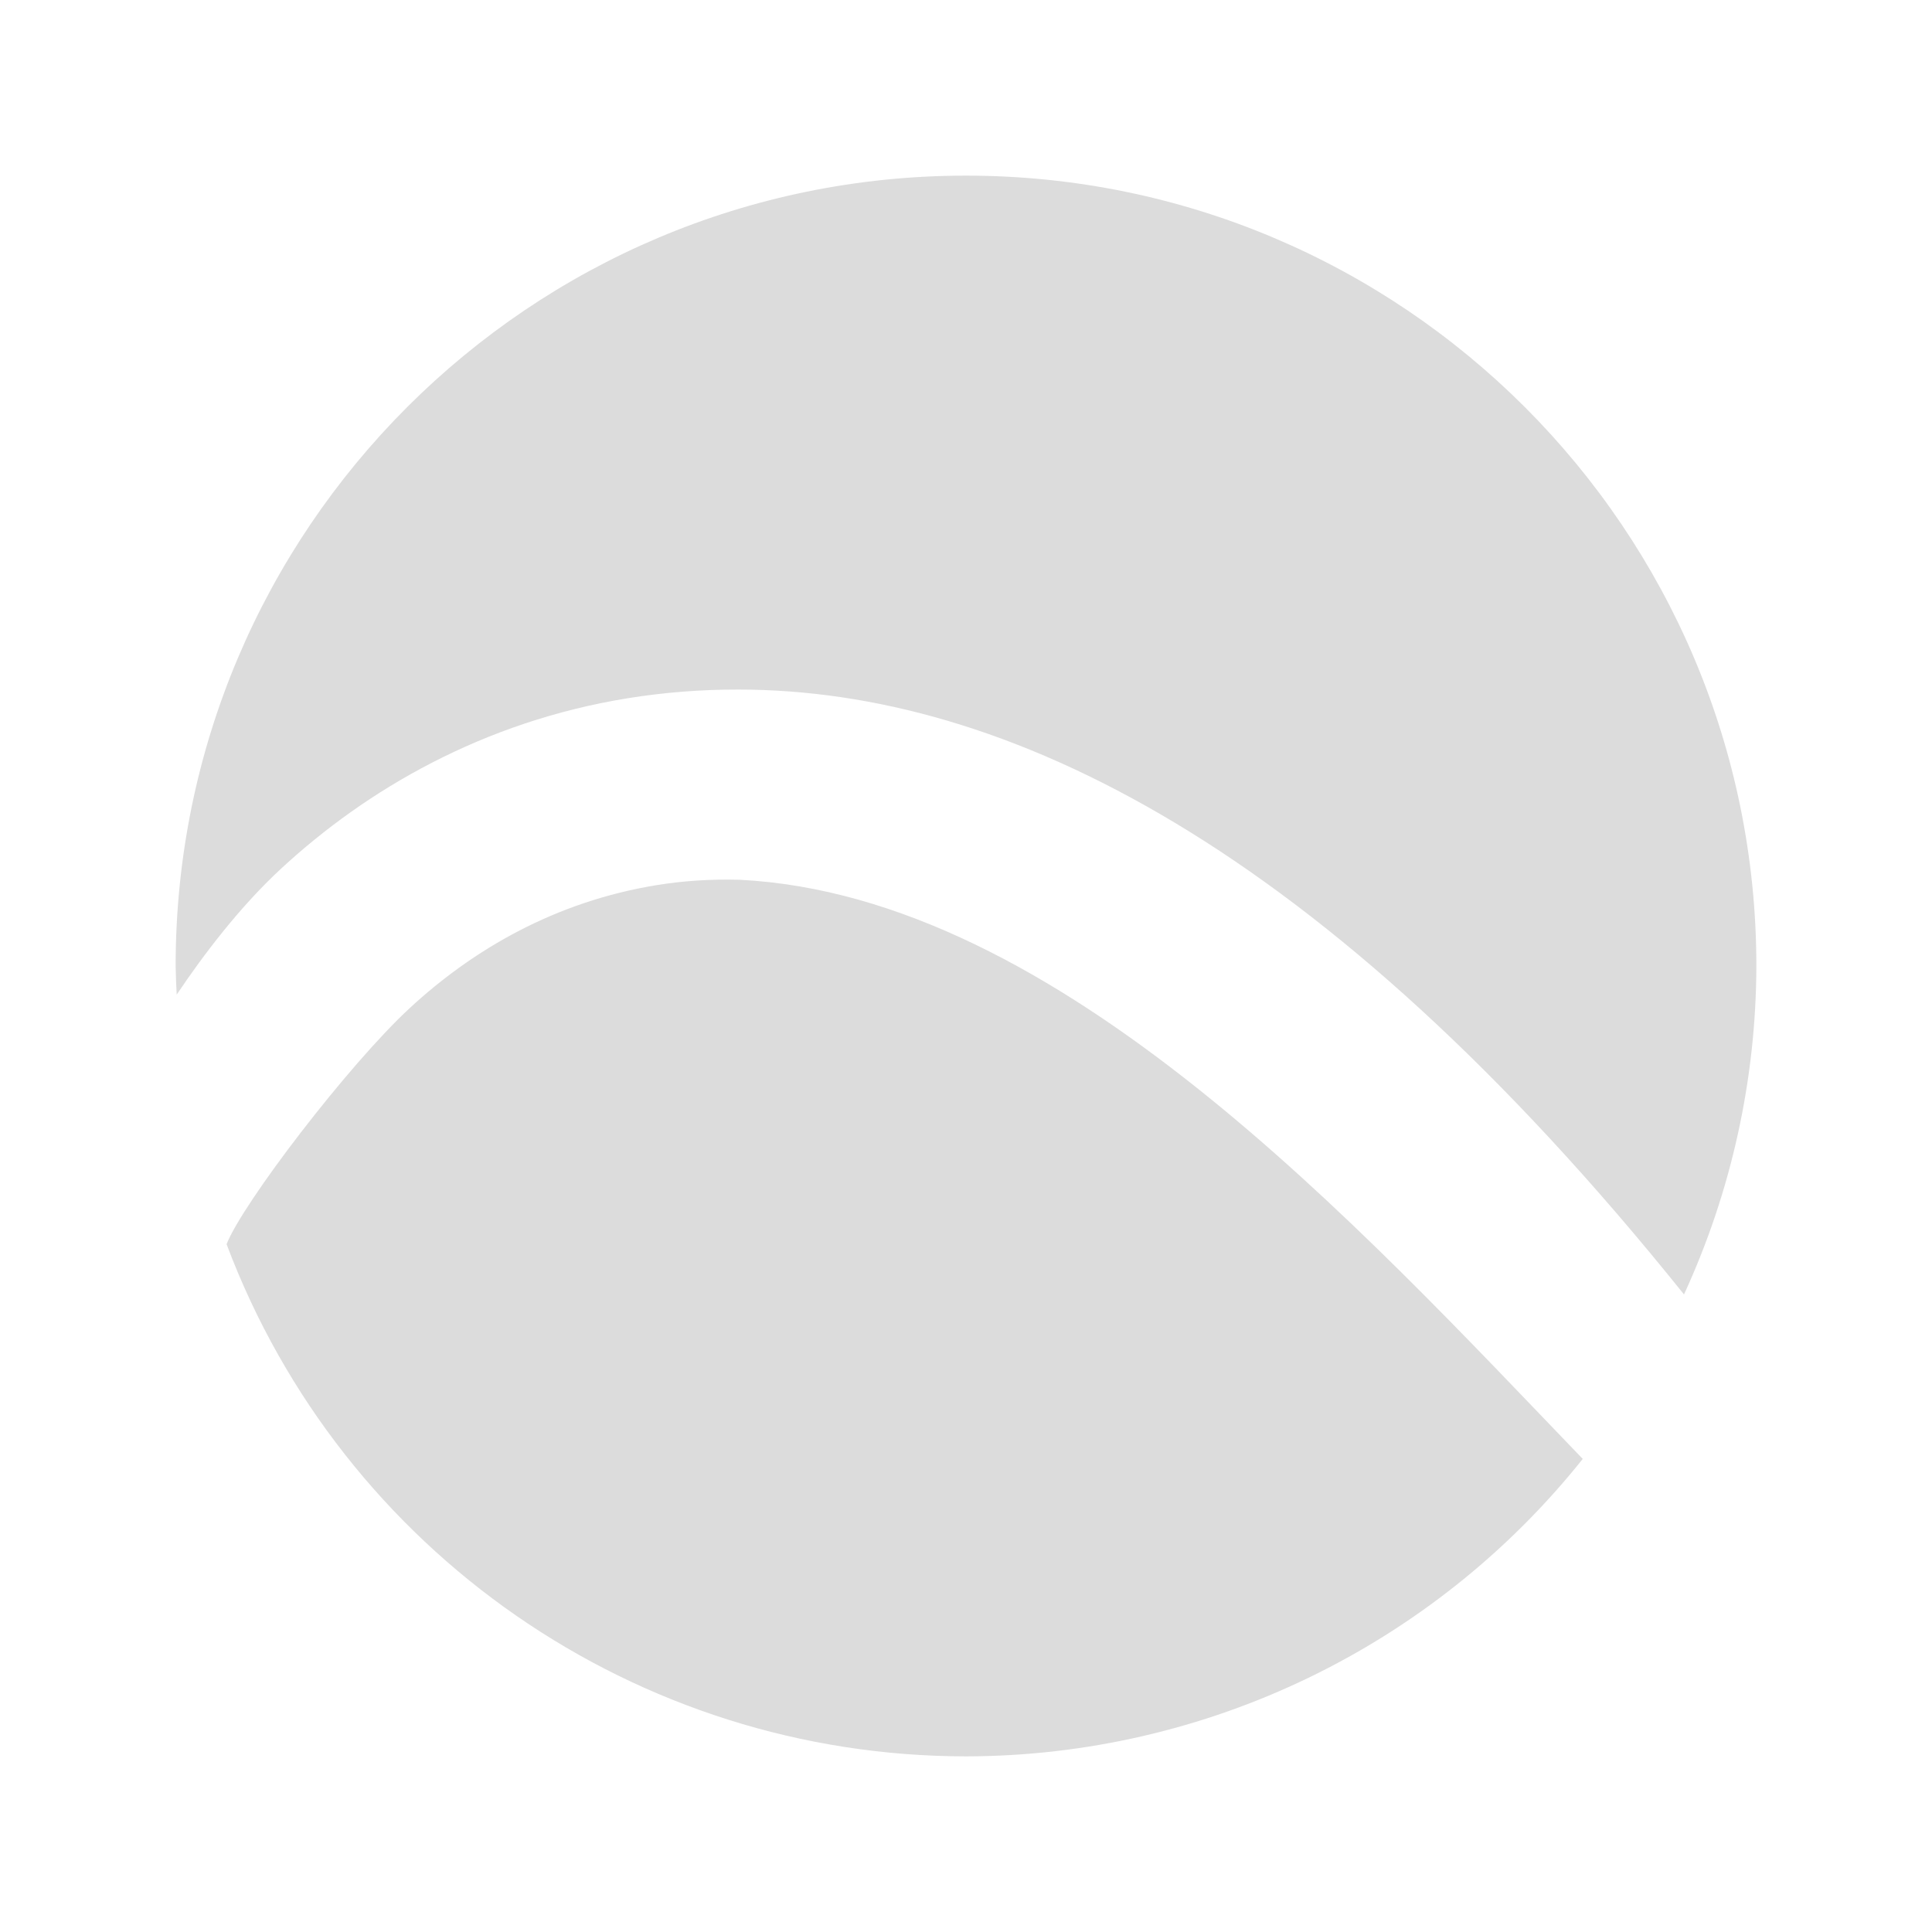
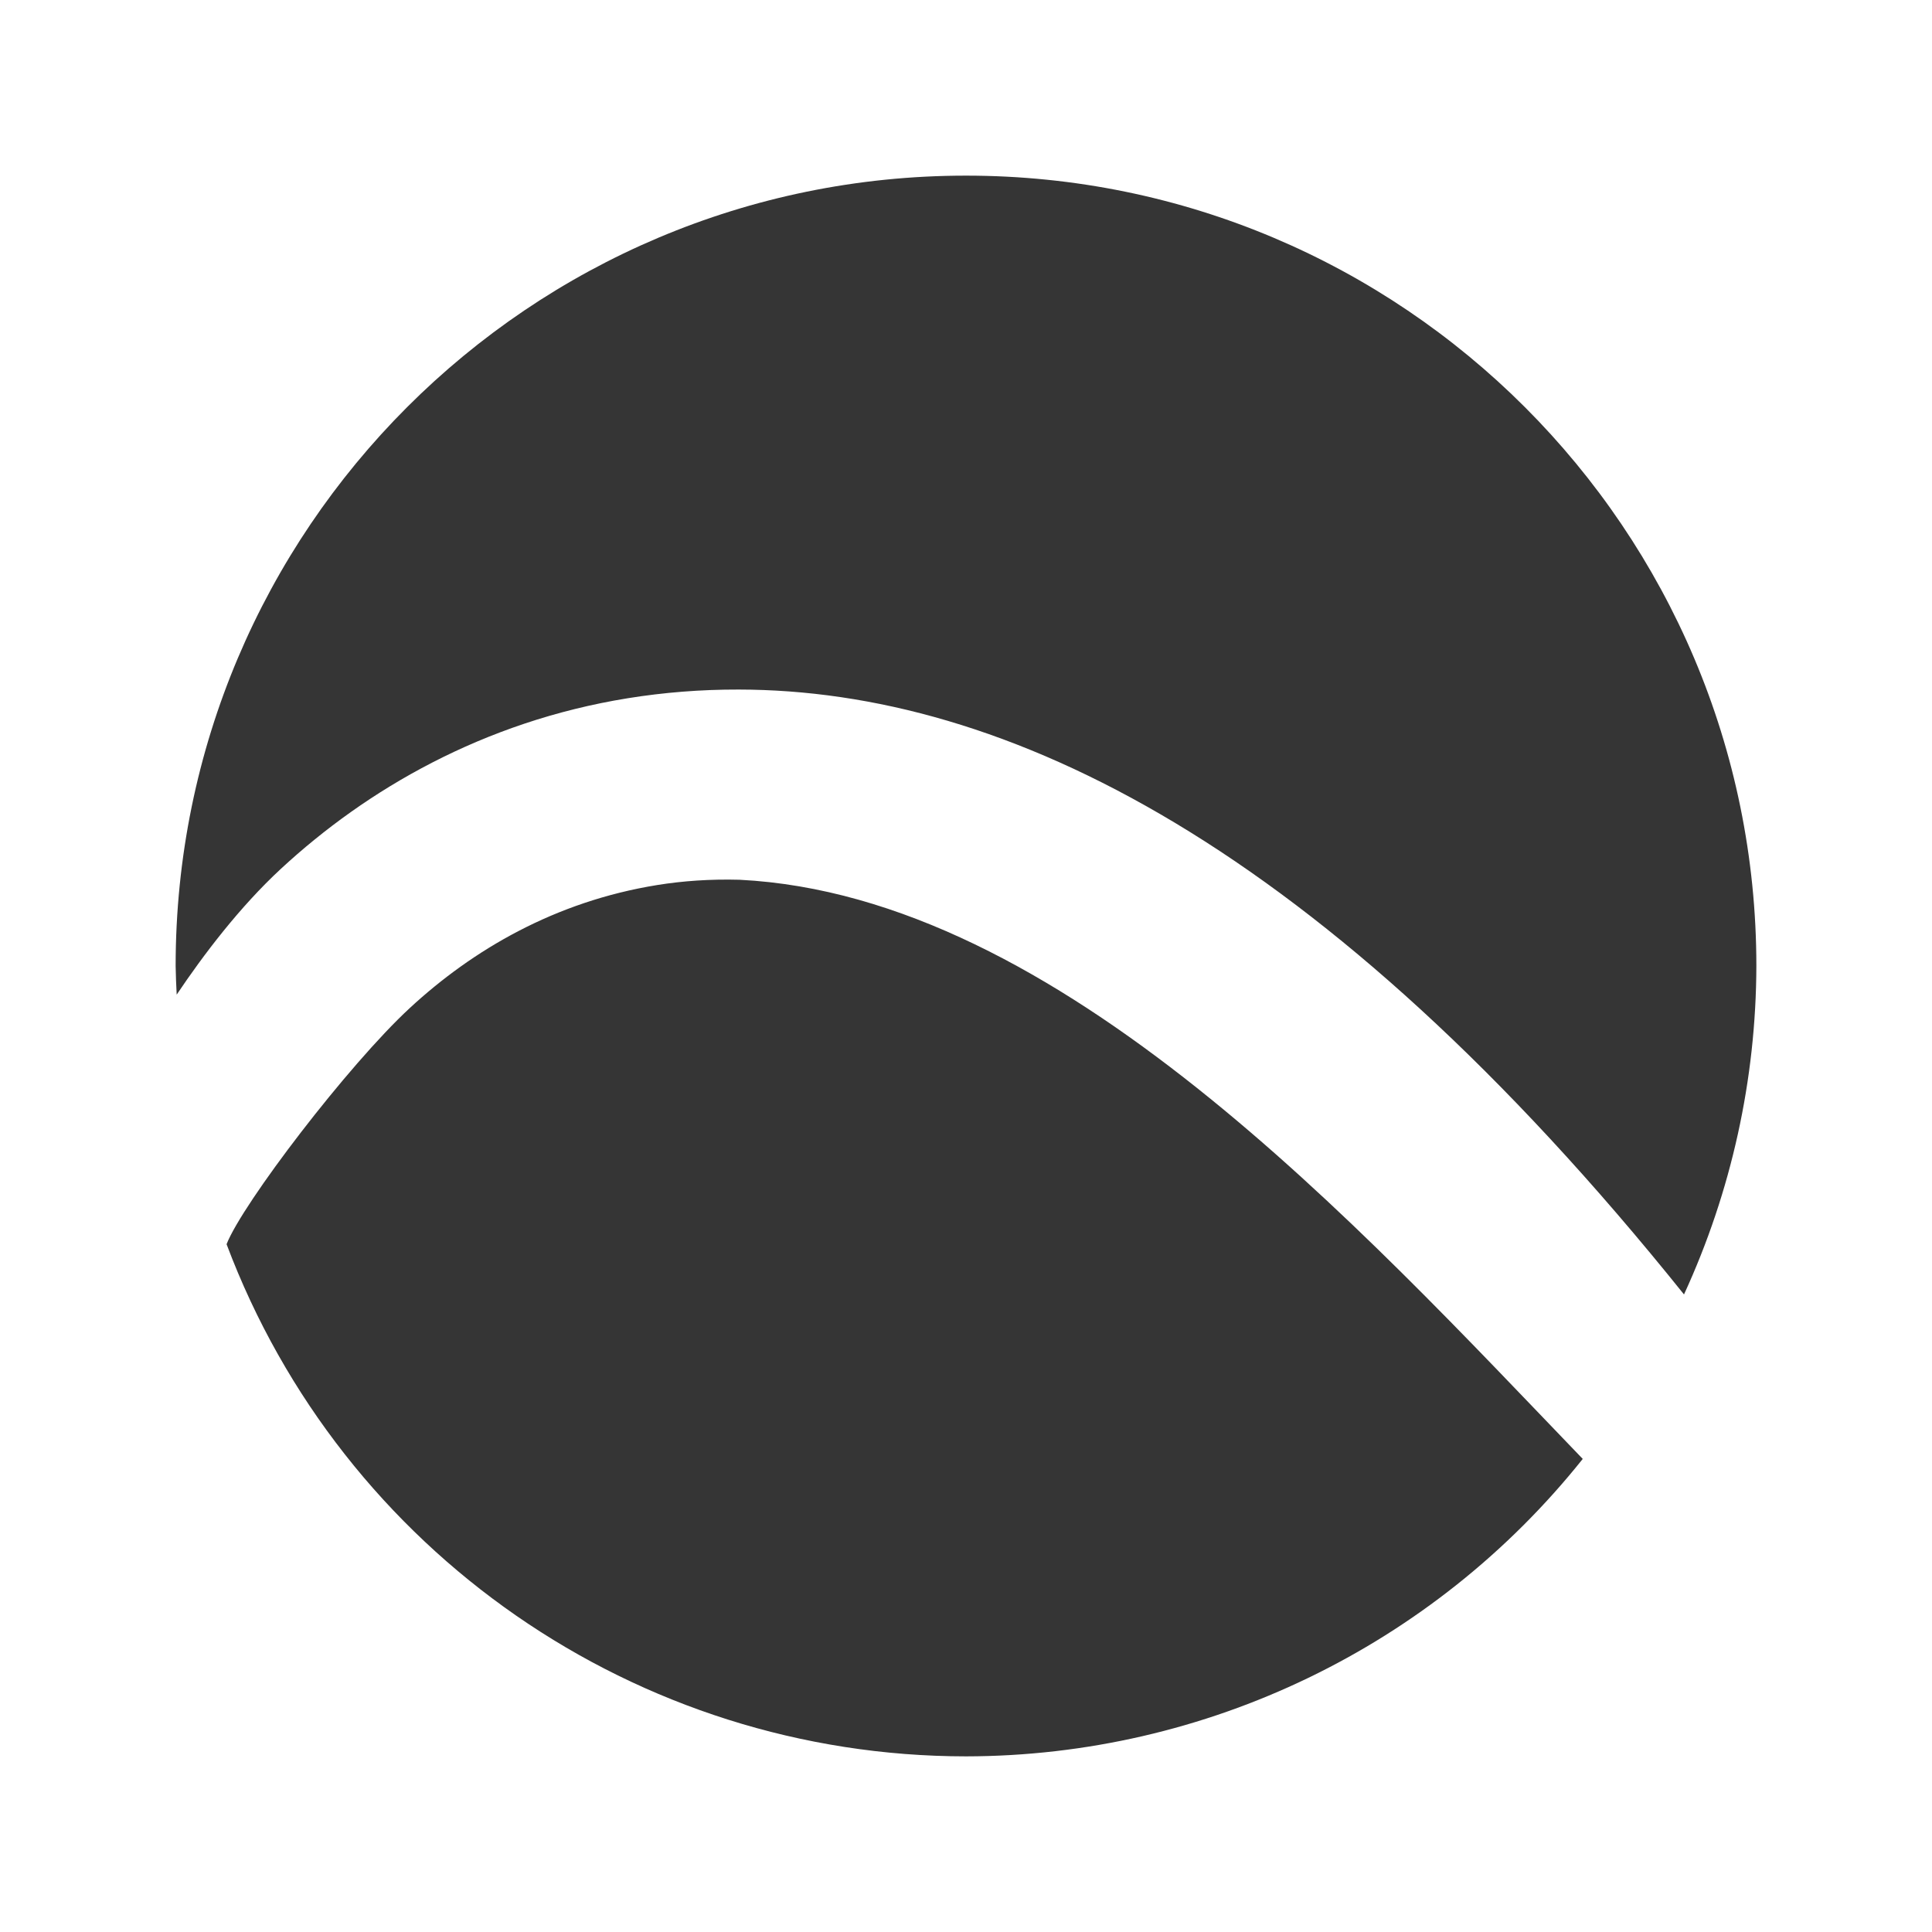
<svg xmlns="http://www.w3.org/2000/svg" width="22" height="22" id="svg2888" version="1.1">
  <defs id="defs2890" />
  <g id="layer1" transform="translate(0,-42)">
    <rect style="fill:#bbdafd;fill-opacity:0;stroke:none" id="rect2901" width="64.17" height="63.993" x="0" y="0.007" ry="0" />
-     <path style="opacity:1;fill:#dcdcdc;fill-opacity:1;fill-rule:nonzero;stroke:none;stroke-width:2;stroke-linecap:butt;stroke-linejoin:miter;stroke-miterlimit:4;stroke-dasharray:none;stroke-dashoffset:0;stroke-opacity:1" d="M 11 2 A 9 9 0 0 0 2 11 A 9 9 0 0 0 2.012 11.326 C 2.316 10.873 2.729 10.328 3.199 9.893 C 4.174 8.991 5.502 8.217 7.148 7.951 C 7.557 7.885 7.979 7.851 8.412 7.852 C 11.44 7.856 15.056 9.607 19.176 14.74 A 9 9 0 0 0 20 11 A 9 9 0 0 0 11 2 z M 8.422 10.018 C 8.089 10.009 7.775 10.031 7.484 10.078 C 6.32 10.266 5.383 10.816 4.666 11.479 C 3.965 12.127 2.761 13.705 2.58 14.168 A 9 9 0 0 0 11 20 A 9 9 0 0 0 18.023 16.613 C 15.47 13.96 12.064 10.201 8.422 10.018 z " transform="translate(0,42)" id="path4177" />
+     <path style="opacity:1;fill:#353535;fill-opacity:1;fill-rule:nonzero;stroke:none;stroke-width:2;stroke-linecap:butt;stroke-linejoin:miter;stroke-miterlimit:4;stroke-dasharray:none;stroke-dashoffset:0;stroke-opacity:1" d="M 11 2 A 9 9 0 0 0 2 11 A 9 9 0 0 0 2.012 11.326 C 2.316 10.873 2.729 10.328 3.199 9.893 C 4.174 8.991 5.502 8.217 7.148 7.951 C 7.557 7.885 7.979 7.851 8.412 7.852 C 11.44 7.856 15.056 9.607 19.176 14.74 A 9 9 0 0 0 20 11 A 9 9 0 0 0 11 2 z M 8.422 10.018 C 8.089 10.009 7.775 10.031 7.484 10.078 C 6.32 10.266 5.383 10.816 4.666 11.479 C 3.965 12.127 2.761 13.705 2.58 14.168 A 9 9 0 0 0 11 20 A 9 9 0 0 0 18.023 16.613 C 15.47 13.96 12.064 10.201 8.422 10.018 z " transform="translate(0,42)" id="path4177" />
  </g>
</svg>
